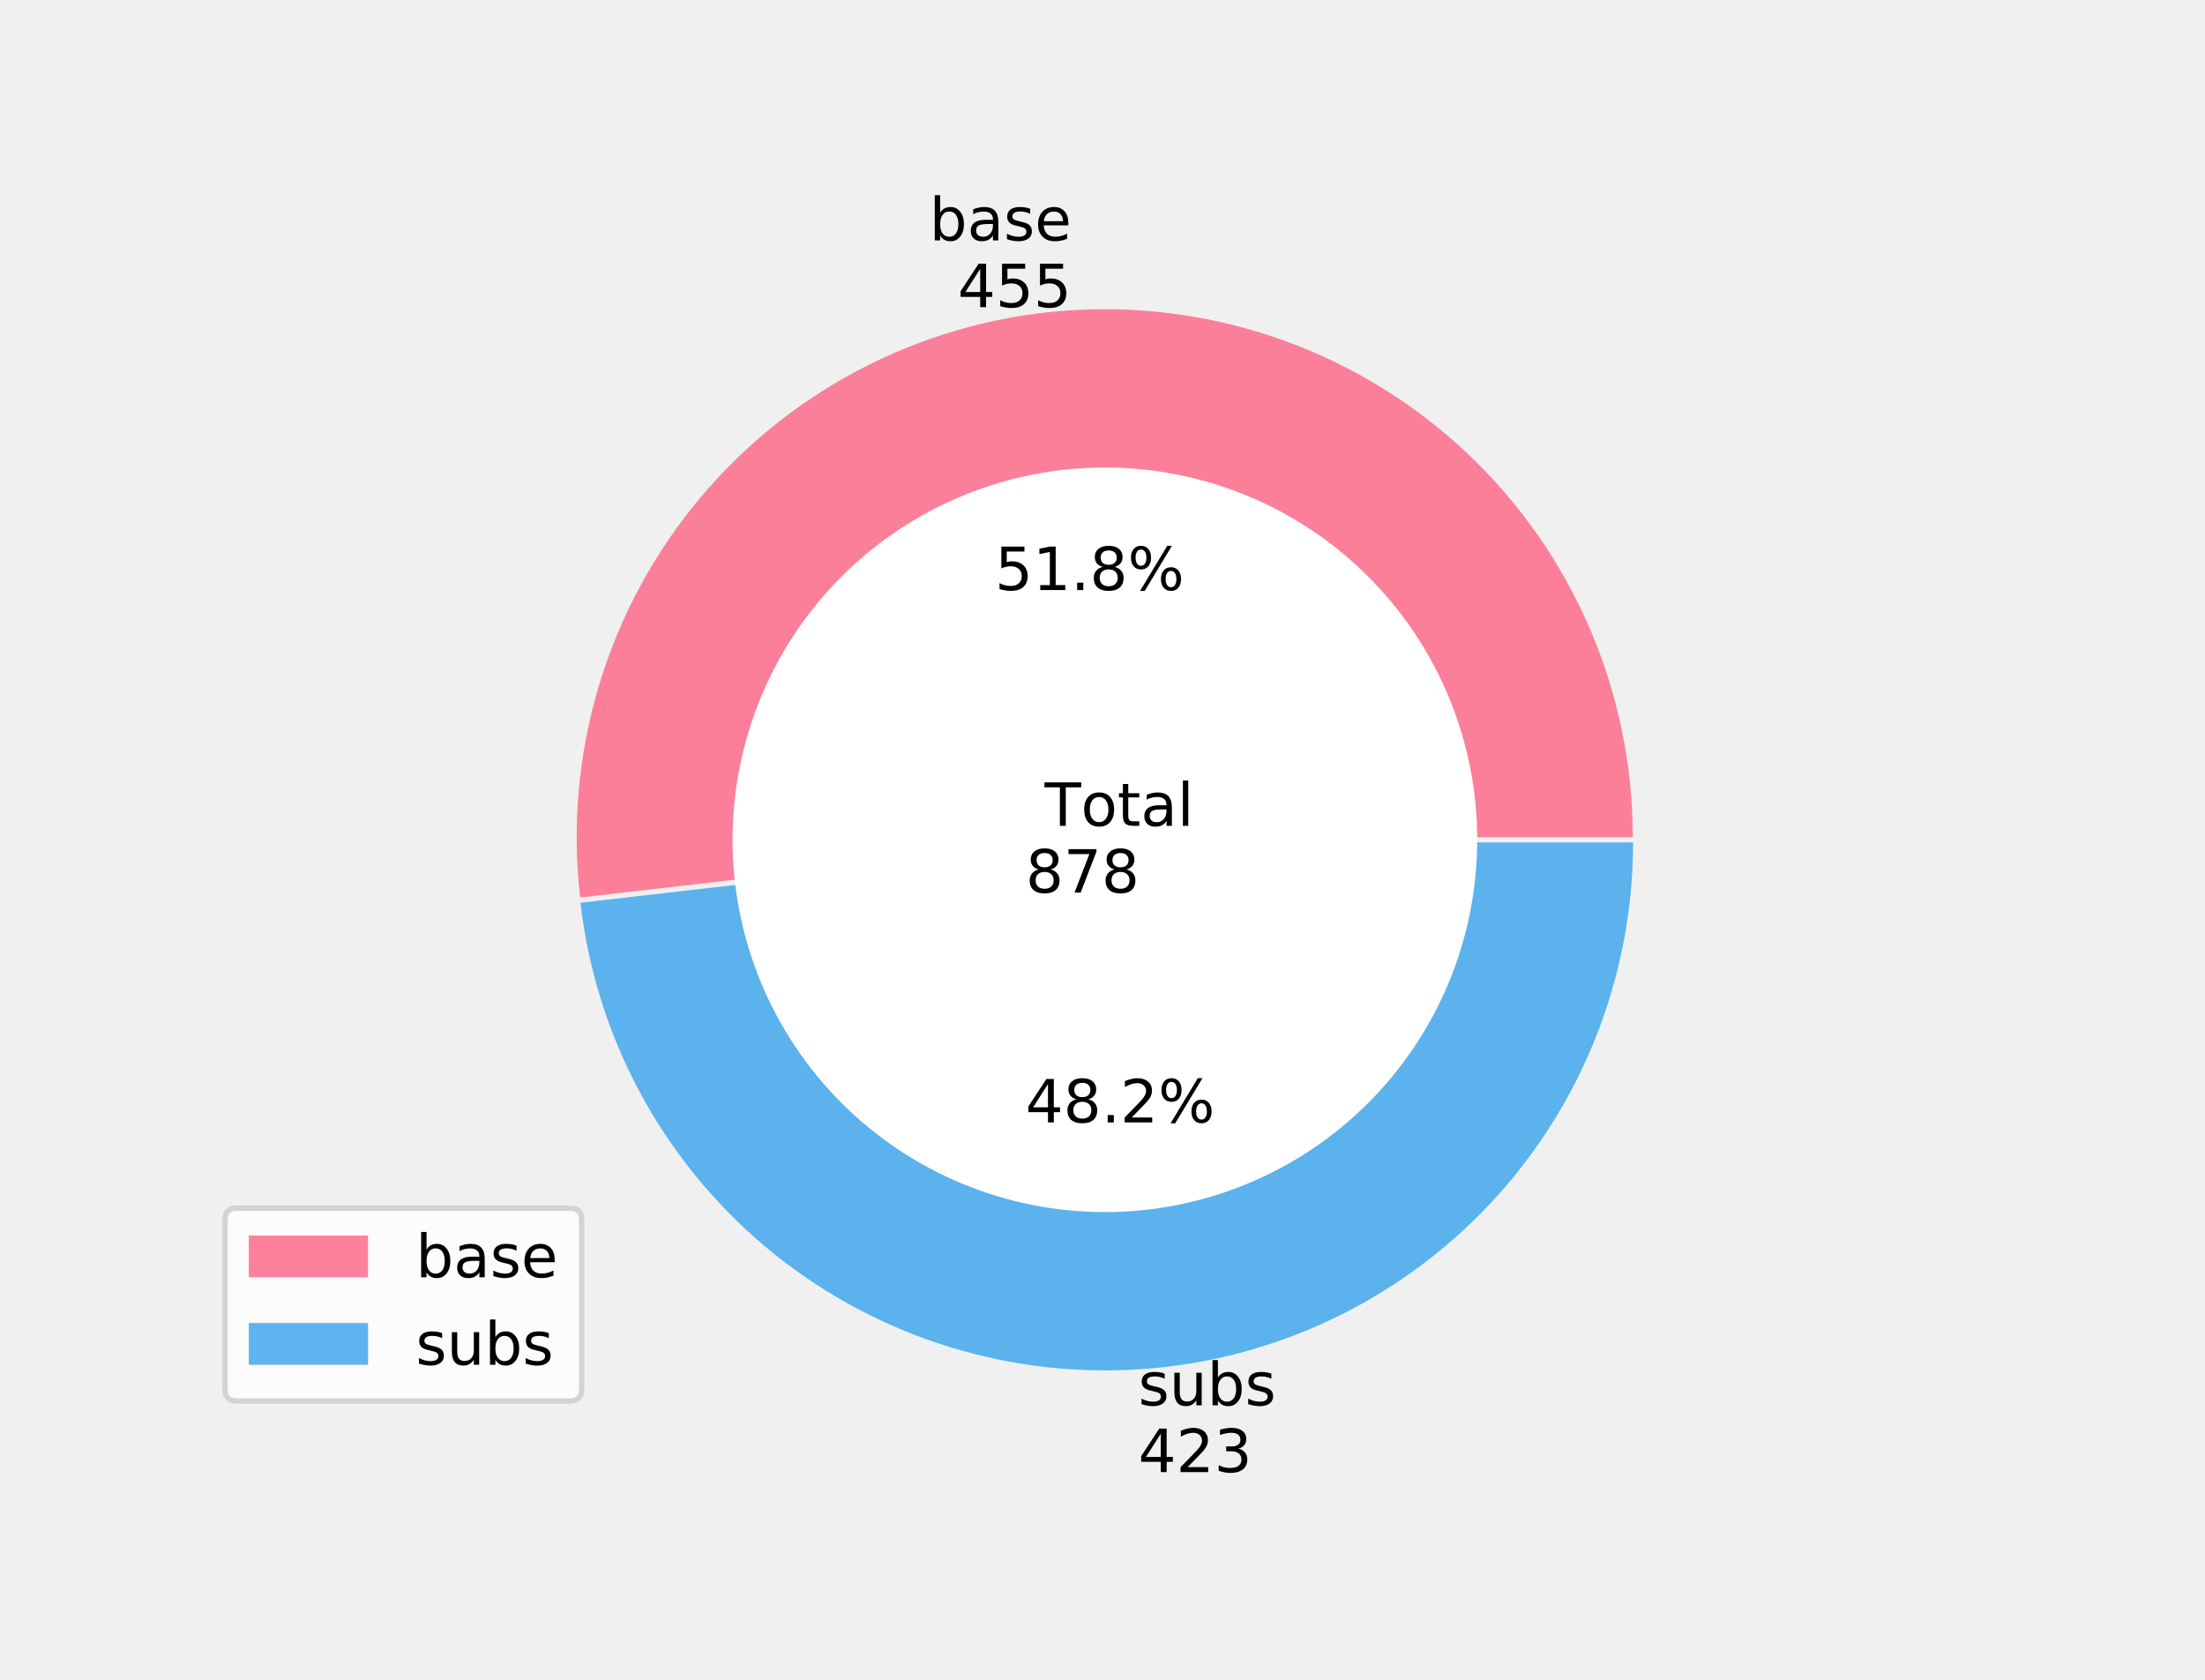
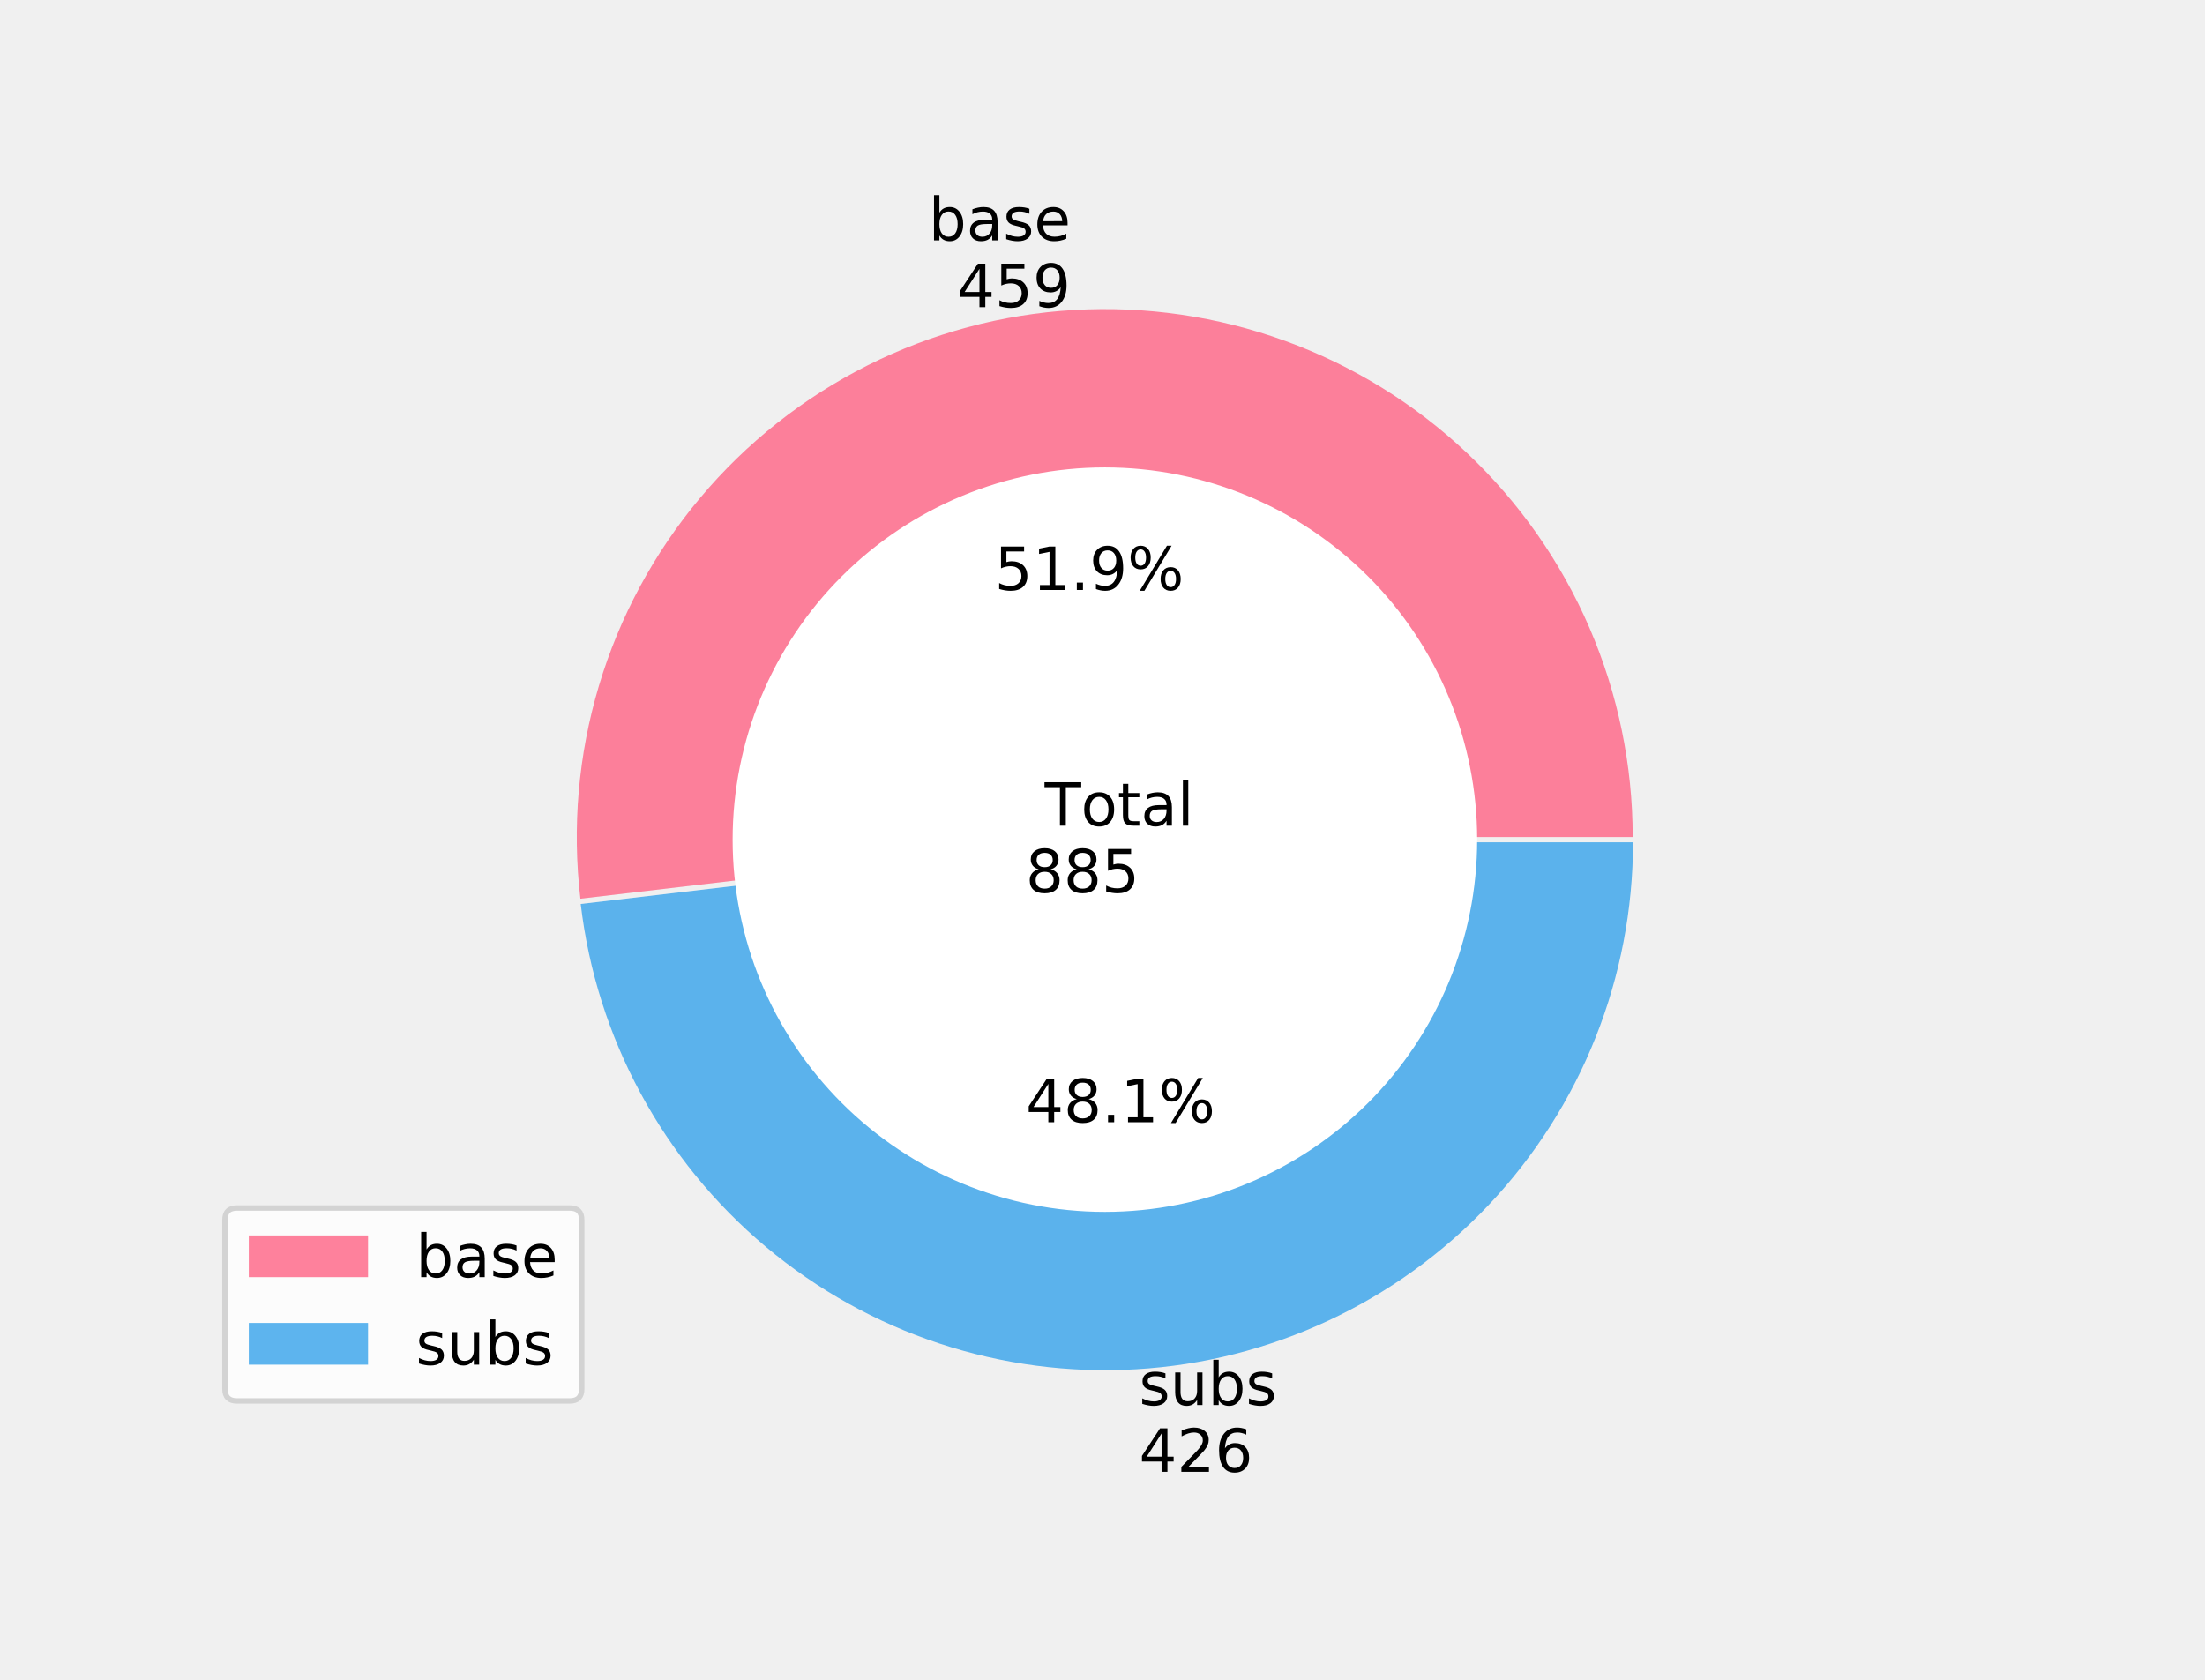
- <svg xmlns="http://www.w3.org/2000/svg" xmlns:xlink="http://www.w3.org/1999/xlink" height="309.907pt" version="1.1" viewBox="0 0 406.8 309.907" width="406.8pt">
+ <svg xmlns="http://www.w3.org/2000/svg" xmlns:xlink="http://www.w3.org/1999/xlink" height="309.852pt" version="1.1" viewBox="0 0 406.8 309.852" width="406.8pt">
  <defs>
    <style type="text/css">
*{stroke-linecap:butt;stroke-linejoin:round;}
  </style>
  </defs>
  <g id="figure_1">
    <g id="patch_1">
-       <path d="M 0 309.907  L 406.8 309.907  L 406.8 0  L 0 0  z " style="fill:none;" />
+       <path d="M 0 309.852  L 406.8 309.852  L 406.8 0  L 0 0  z " style="fill:none;" />
    </g>
    <g id="axes_1">
      <g id="patch_2">
-         <path d="M 301.23 154.467  C 301.23 141.205 298.521 128.081 293.271 115.902  C 288.021 103.723 280.339 92.744 270.697 83.638  C 261.054 74.532 249.653 67.491 237.194 62.946  C 224.734 58.402 211.477 56.449 198.237 57.208  C 184.996 57.967 172.049 61.421 160.19 67.36  C 148.332 73.298 137.81 81.596 129.271 91.744  C 120.732 101.891 114.354 113.676 110.53 126.375  C 106.706 139.074 105.515 152.422 107.03 165.597  L 203.811 154.467  L 301.23 154.467  z " style="fill:#ff6384;fill-opacity:0.8;" />
+         <path d="M 301.215 154.44  C 301.215 141.169 298.503 128.037 293.245 115.852  C 287.988 103.667 280.295 92.684 270.64 83.579  C 260.986 74.474 249.571 67.438 237.1 62.902  C 224.628 58.367 211.36 56.428 198.111 57.205  C 184.863 57.982 171.913 61.458 160.056 67.42  C 148.2 73.382 137.686 81.704 129.162 91.876  C 120.638 102.047 114.281 113.853 110.484 126.569  C 106.687 139.285 105.528 152.644 107.079 165.824  L 203.813 154.44  L 301.215 154.44  z " style="fill:#ff6384;fill-opacity:0.8;" />
      </g>
      <g id="patch_3">
-         <path d="M 107.086 166.57  C 109.926 191.271 122.118 213.971 141.143 229.98  C 160.168 245.988 184.618 254.122 209.441 252.699  C 234.264 251.276 257.624 240.403 274.695 222.325  C 291.767 204.248 301.285 180.304 301.285 155.44  L 203.867 155.44  L 107.086 166.57  z " style="fill:#36a2eb;fill-opacity:0.8;" />
+         <path d="M 107.136 166.796  C 110.039 191.464 122.27 214.11 141.306 230.064  C 160.342 246.017 184.777 254.101 209.572 252.647  C 234.367 251.193 257.69 240.309 274.731 222.24  C 291.772 204.17 301.272 180.25 301.272 155.412  L 203.87 155.412  L 107.136 166.796  z " style="fill:#36a2eb;fill-opacity:0.8;" />
      </g>
      <g id="patch_4">
-         <path clip-path="url(#p5fceaa96a7)" d="M 203.839 223.147  C 221.924 223.147 239.27 215.961 252.059 203.173  C 264.847 190.385 272.032 173.038 272.032 154.953  C 272.032 136.868 264.847 119.521 252.059 106.733  C 239.27 93.945 221.924 86.76 203.839 86.76  C 185.754 86.76 168.407 93.945 155.619 106.733  C 142.831 119.521 135.645 136.868 135.645 154.953  C 135.645 173.038 142.831 190.385 155.619 203.173  C 168.407 215.961 185.754 223.147 203.839 223.147  z " style="fill:#ffffff;stroke:#ffffff;stroke-linejoin:miter;" />
+         <path clip-path="url(#pe9f7ac7f5e)" d="M 203.842 223.107  C 221.924 223.107 239.267 215.923 252.053 203.138  C 264.839 190.352 272.023 173.008 272.023 154.926  C 272.023 136.844 264.839 119.501 252.053 106.715  C 239.267 93.929 221.924 86.745 203.842 86.745  C 185.76 86.745 168.416 93.929 155.63 106.715  C 142.844 119.501 135.66 136.844 135.66 154.926  C 135.66 173.008 142.844 190.352 155.63 203.138  C 168.416 215.923 185.76 223.107 203.842 223.107  z " style="fill:#ffffff;stroke:#ffffff;stroke-linejoin:miter;" />
      </g>
      <g id="matplotlib.axis_1" />
      <g id="matplotlib.axis_2" />
      <g id="text_1">
        <defs>
          <path d="M 48.688 27.297  Q 48.688 37.203 44.609 42.844  Q 40.531 48.484 33.406 48.484  Q 26.266 48.484 22.188 42.844  Q 18.109 37.203 18.109 27.297  Q 18.109 17.391 22.188 11.75  Q 26.266 6.109 33.406 6.109  Q 40.531 6.109 44.609 11.75  Q 48.688 17.391 48.688 27.297  z M 18.109 46.391  Q 20.953 51.266 25.266 53.625  Q 29.594 56 35.594 56  Q 45.562 56 51.781 48.094  Q 58.016 40.188 58.016 27.297  Q 58.016 14.406 51.781 6.484  Q 45.562 -1.422 35.594 -1.422  Q 29.594 -1.422 25.266 0.953  Q 20.953 3.328 18.109 8.203  L 18.109 0  L 9.078 0  L 9.078 75.984  L 18.109 75.984  z " id="DejaVuSans-98" />
          <path d="M 34.281 27.484  Q 23.391 27.484 19.188 25  Q 14.984 22.516 14.984 16.5  Q 14.984 11.719 18.141 8.906  Q 21.297 6.109 26.703 6.109  Q 34.188 6.109 38.703 11.406  Q 43.219 16.703 43.219 25.484  L 43.219 27.484  z M 52.203 31.203  L 52.203 0  L 43.219 0  L 43.219 8.297  Q 40.141 3.328 35.547 0.953  Q 30.953 -1.422 24.312 -1.422  Q 15.922 -1.422 10.953 3.297  Q 6 8.016 6 15.922  Q 6 25.141 12.172 29.828  Q 18.359 34.516 30.609 34.516  L 43.219 34.516  L 43.219 35.406  Q 43.219 41.609 39.141 45  Q 35.062 48.391 27.688 48.391  Q 23 48.391 18.547 47.266  Q 14.109 46.141 10.016 43.891  L 10.016 52.203  Q 14.938 54.109 19.578 55.047  Q 24.219 56 28.609 56  Q 40.484 56 46.344 49.844  Q 52.203 43.703 52.203 31.203  z " id="DejaVuSans-97" />
          <path d="M 44.281 53.078  L 44.281 44.578  Q 40.484 46.531 36.375 47.5  Q 32.281 48.484 27.875 48.484  Q 21.188 48.484 17.844 46.438  Q 14.5 44.391 14.5 40.281  Q 14.5 37.156 16.891 35.375  Q 19.281 33.594 26.516 31.984  L 29.594 31.297  Q 39.156 29.25 43.188 25.516  Q 47.219 21.781 47.219 15.094  Q 47.219 7.469 41.188 3.016  Q 35.156 -1.422 24.609 -1.422  Q 20.219 -1.422 15.453 -0.562  Q 10.688 0.297 5.422 2  L 5.422 11.281  Q 10.406 8.688 15.234 7.391  Q 20.062 6.109 24.812 6.109  Q 31.156 6.109 34.562 8.281  Q 37.984 10.453 37.984 14.406  Q 37.984 18.062 35.516 20.016  Q 33.062 21.969 24.703 23.781  L 21.578 24.516  Q 13.234 26.266 9.516 29.906  Q 5.812 33.547 5.812 39.891  Q 5.812 47.609 11.281 51.797  Q 16.75 56 26.812 56  Q 31.781 56 36.172 55.266  Q 40.578 54.547 44.281 53.078  z " id="DejaVuSans-115" />
          <path d="M 56.203 29.594  L 56.203 25.203  L 14.891 25.203  Q 15.484 15.922 20.484 11.062  Q 25.484 6.203 34.422 6.203  Q 39.594 6.203 44.453 7.469  Q 49.312 8.734 54.109 11.281  L 54.109 2.781  Q 49.266 0.734 44.188 -0.344  Q 39.109 -1.422 33.891 -1.422  Q 20.797 -1.422 13.156 6.188  Q 5.516 13.812 5.516 26.812  Q 5.516 40.234 12.766 48.109  Q 20.016 56 32.328 56  Q 43.359 56 49.781 48.891  Q 56.203 41.797 56.203 29.594  z M 47.219 32.234  Q 47.125 39.594 43.094 43.984  Q 39.062 48.391 32.422 48.391  Q 24.906 48.391 20.391 44.141  Q 15.875 39.891 15.188 32.172  z " id="DejaVuSans-101" />
        </defs>
-         <g transform="translate(171.4562 44.35828)scale(0.11 -0.11)">
+         <g transform="translate(171.3183 44.35828)scale(0.11 -0.11)">
          <use xlink:href="#DejaVuSans-98" />
          <use x="63.477" xlink:href="#DejaVuSans-97" />
          <use x="124.756" xlink:href="#DejaVuSans-115" />
          <use x="176.855" xlink:href="#DejaVuSans-101" />
        </g>
        <defs>
          <path d="M 37.797 64.312  L 12.891 25.391  L 37.797 25.391  z M 35.203 72.906  L 47.609 72.906  L 47.609 25.391  L 58.016 25.391  L 58.016 17.188  L 47.609 17.188  L 47.609 0  L 37.797 0  L 37.797 17.188  L 4.891 17.188  L 4.891 26.703  z " id="DejaVuSans-52" />
          <path d="M 10.797 72.906  L 49.516 72.906  L 49.516 64.594  L 19.828 64.594  L 19.828 46.734  Q 21.969 47.469 24.109 47.828  Q 26.266 48.188 28.422 48.188  Q 40.625 48.188 47.75 41.5  Q 54.891 34.812 54.891 23.391  Q 54.891 11.625 47.562 5.094  Q 40.234 -1.422 26.906 -1.422  Q 22.312 -1.422 17.547 -0.641  Q 12.797 0.141 7.719 1.703  L 7.719 11.625  Q 12.109 9.234 16.797 8.062  Q 21.484 6.891 26.703 6.891  Q 35.156 6.891 40.078 11.328  Q 45.016 15.766 45.016 23.391  Q 45.016 31 40.078 35.438  Q 35.156 39.891 26.703 39.891  Q 22.75 39.891 18.812 39.016  Q 14.891 38.141 10.797 36.281  z " id="DejaVuSans-53" />
+           <path d="M 10.984 1.516  L 10.984 10.5  Q 14.703 8.734 18.5 7.812  Q 22.312 6.891 25.984 6.891  Q 35.75 6.891 40.891 13.453  Q 46.047 20.016 46.781 33.406  Q 43.953 29.203 39.594 26.953  Q 35.25 24.703 29.984 24.703  Q 19.047 24.703 12.672 31.312  Q 6.297 37.938 6.297 49.422  Q 6.297 60.641 12.938 67.422  Q 19.578 74.219 30.609 74.219  Q 43.266 74.219 49.922 64.516  Q 56.594 54.828 56.594 36.375  Q 56.594 19.141 48.406 8.859  Q 40.234 -1.422 26.422 -1.422  Q 22.703 -1.422 18.891 -0.688  Q 15.094 0.047 10.984 1.516  z M 30.609 32.422  Q 37.25 32.422 41.125 36.953  Q 45.016 41.5 45.016 49.422  Q 45.016 57.281 41.125 61.844  Q 37.25 66.406 30.609 66.406  Q 23.969 66.406 20.094 61.844  Q 16.219 57.281 16.219 49.422  Q 16.219 41.5 20.094 36.953  Q 23.969 32.422 30.609 32.422  z " id="DejaVuSans-57" />
        </defs>
-         <g transform="translate(176.6829 56.67587)scale(0.11 -0.11)">
+         <g transform="translate(176.545 56.67587)scale(0.11 -0.11)">
          <use xlink:href="#DejaVuSans-52" />
          <use x="63.623" xlink:href="#DejaVuSans-53" />
-           <use x="127.246" xlink:href="#DejaVuSans-53" />
+           <use x="127.246" xlink:href="#DejaVuSans-57" />
        </g>
      </g>
      <g id="text_2">
        <defs>
          <path d="M 12.406 8.297  L 28.516 8.297  L 28.516 63.922  L 10.984 60.406  L 10.984 69.391  L 28.422 72.906  L 38.281 72.906  L 38.281 8.297  L 54.391 8.297  L 54.391 0  L 12.406 0  z " id="DejaVuSans-49" />
          <path d="M 10.688 12.406  L 21 12.406  L 21 0  L 10.688 0  z " id="DejaVuSans-46" />
-           <path d="M 31.781 34.625  Q 24.75 34.625 20.719 30.859  Q 16.703 27.094 16.703 20.516  Q 16.703 13.922 20.719 10.156  Q 24.75 6.391 31.781 6.391  Q 38.812 6.391 42.859 10.172  Q 46.922 13.969 46.922 20.516  Q 46.922 27.094 42.891 30.859  Q 38.875 34.625 31.781 34.625  z M 21.922 38.812  Q 15.578 40.375 12.031 44.719  Q 8.5 49.078 8.5 55.328  Q 8.5 64.062 14.719 69.141  Q 20.953 74.219 31.781 74.219  Q 42.672 74.219 48.875 69.141  Q 55.078 64.062 55.078 55.328  Q 55.078 49.078 51.531 44.719  Q 48 40.375 41.703 38.812  Q 48.828 37.156 52.797 32.312  Q 56.781 27.484 56.781 20.516  Q 56.781 9.906 50.312 4.234  Q 43.844 -1.422 31.781 -1.422  Q 19.734 -1.422 13.25 4.234  Q 6.781 9.906 6.781 20.516  Q 6.781 27.484 10.781 32.312  Q 14.797 37.156 21.922 38.812  z M 18.312 54.391  Q 18.312 48.734 21.844 45.562  Q 25.391 42.391 31.781 42.391  Q 38.141 42.391 41.719 45.562  Q 45.312 48.734 45.312 54.391  Q 45.312 60.062 41.719 63.234  Q 38.141 66.406 31.781 66.406  Q 25.391 66.406 21.844 63.234  Q 18.312 60.062 18.312 54.391  z " id="DejaVuSans-56" />
          <path d="M 72.703 32.078  Q 68.453 32.078 66.031 28.469  Q 63.625 24.859 63.625 18.406  Q 63.625 12.062 66.031 8.422  Q 68.453 4.781 72.703 4.781  Q 76.859 4.781 79.266 8.422  Q 81.688 12.062 81.688 18.406  Q 81.688 24.812 79.266 28.438  Q 76.859 32.078 72.703 32.078  z M 72.703 38.281  Q 80.422 38.281 84.953 32.906  Q 89.5 27.547 89.5 18.406  Q 89.5 9.281 84.938 3.922  Q 80.375 -1.422 72.703 -1.422  Q 64.891 -1.422 60.344 3.922  Q 55.812 9.281 55.812 18.406  Q 55.812 27.594 60.375 32.938  Q 64.938 38.281 72.703 38.281  z M 22.312 68.016  Q 18.109 68.016 15.688 64.375  Q 13.281 60.75 13.281 54.391  Q 13.281 47.953 15.672 44.328  Q 18.062 40.719 22.312 40.719  Q 26.562 40.719 28.969 44.328  Q 31.391 47.953 31.391 54.391  Q 31.391 60.688 28.953 64.344  Q 26.516 68.016 22.312 68.016  z M 66.406 74.219  L 74.219 74.219  L 28.609 -1.422  L 20.797 -1.422  z M 22.312 74.219  Q 30.031 74.219 34.609 68.875  Q 39.203 63.531 39.203 54.391  Q 39.203 45.172 34.641 39.844  Q 30.078 34.516 22.312 34.516  Q 14.547 34.516 10.031 39.859  Q 5.516 45.219 5.516 54.391  Q 5.516 63.484 10.047 68.844  Q 14.594 74.219 22.312 74.219  z " id="DejaVuSans-37" />
        </defs>
-         <g transform="translate(183.5517 108.8727)scale(0.11 -0.11)">
+         <g transform="translate(183.4904 108.858)scale(0.11 -0.11)">
          <use xlink:href="#DejaVuSans-53" />
          <use x="63.623" xlink:href="#DejaVuSans-49" />
          <use x="127.246" xlink:href="#DejaVuSans-46" />
-           <use x="159.033" xlink:href="#DejaVuSans-56" />
+           <use x="159.033" xlink:href="#DejaVuSans-57" />
          <use x="222.656" xlink:href="#DejaVuSans-37" />
        </g>
      </g>
      <g id="text_3">
        <defs>
          <path d="M 8.5 21.578  L 8.5 54.688  L 17.484 54.688  L 17.484 21.922  Q 17.484 14.156 20.5 10.266  Q 23.531 6.391 29.594 6.391  Q 36.859 6.391 41.078 11.031  Q 45.312 15.672 45.312 23.688  L 45.312 54.688  L 54.297 54.688  L 54.297 0  L 45.312 0  L 45.312 8.406  Q 42.047 3.422 37.719 1  Q 33.406 -1.422 27.688 -1.422  Q 18.266 -1.422 13.375 4.438  Q 8.5 10.297 8.5 21.578  z M 31.109 56  z " id="DejaVuSans-117" />
        </defs>
-         <g transform="translate(209.9981 259.3013)scale(0.11 -0.11)">
+         <g transform="translate(210.1422 259.2472)scale(0.11 -0.11)">
          <use xlink:href="#DejaVuSans-115" />
          <use x="52.1" xlink:href="#DejaVuSans-117" />
          <use x="115.479" xlink:href="#DejaVuSans-98" />
          <use x="178.955" xlink:href="#DejaVuSans-115" />
        </g>
        <defs>
          <path d="M 19.188 8.297  L 53.609 8.297  L 53.609 0  L 7.328 0  L 7.328 8.297  Q 12.938 14.109 22.625 23.891  Q 32.328 33.688 34.812 36.531  Q 39.547 41.844 41.422 45.531  Q 43.312 49.219 43.312 52.781  Q 43.312 58.594 39.234 62.25  Q 35.156 65.922 28.609 65.922  Q 23.969 65.922 18.812 64.312  Q 13.672 62.703 7.812 59.422  L 7.812 69.391  Q 13.766 71.781 18.938 73  Q 24.125 74.219 28.422 74.219  Q 39.75 74.219 46.484 68.547  Q 53.219 62.891 53.219 53.422  Q 53.219 48.922 51.531 44.891  Q 49.859 40.875 45.406 35.406  Q 44.188 33.984 37.641 27.219  Q 31.109 20.453 19.188 8.297  z " id="DejaVuSans-50" />
-           <path d="M 40.578 39.312  Q 47.656 37.797 51.625 33  Q 55.609 28.219 55.609 21.188  Q 55.609 10.406 48.188 4.484  Q 40.766 -1.422 27.094 -1.422  Q 22.516 -1.422 17.656 -0.516  Q 12.797 0.391 7.625 2.203  L 7.625 11.719  Q 11.719 9.328 16.594 8.109  Q 21.484 6.891 26.812 6.891  Q 36.078 6.891 40.938 10.547  Q 45.797 14.203 45.797 21.188  Q 45.797 27.641 41.281 31.266  Q 36.766 34.906 28.719 34.906  L 20.219 34.906  L 20.219 43.016  L 29.109 43.016  Q 36.375 43.016 40.234 45.922  Q 44.094 48.828 44.094 54.297  Q 44.094 59.906 40.109 62.906  Q 36.141 65.922 28.719 65.922  Q 24.656 65.922 20.016 65.031  Q 15.375 64.156 9.812 62.312  L 9.812 71.094  Q 15.438 72.656 20.344 73.438  Q 25.25 74.219 29.594 74.219  Q 40.828 74.219 47.359 69.109  Q 53.906 64.016 53.906 55.328  Q 53.906 49.266 50.438 45.094  Q 46.969 40.922 40.578 39.312  z " id="DejaVuSans-51" />
+           <path d="M 33.016 40.375  Q 26.375 40.375 22.484 35.828  Q 18.609 31.297 18.609 23.391  Q 18.609 15.531 22.484 10.953  Q 26.375 6.391 33.016 6.391  Q 39.656 6.391 43.531 10.953  Q 47.406 15.531 47.406 23.391  Q 47.406 31.297 43.531 35.828  Q 39.656 40.375 33.016 40.375  z M 52.594 71.297  L 52.594 62.312  Q 48.875 64.062 45.094 64.984  Q 41.312 65.922 37.594 65.922  Q 27.828 65.922 22.672 59.328  Q 17.531 52.734 16.797 39.406  Q 19.672 43.656 24.016 45.922  Q 28.375 48.188 33.594 48.188  Q 44.578 48.188 50.953 41.516  Q 57.328 34.859 57.328 23.391  Q 57.328 12.156 50.688 5.359  Q 44.047 -1.422 33.016 -1.422  Q 20.359 -1.422 13.672 8.266  Q 6.984 17.969 6.984 36.375  Q 6.984 53.656 15.188 63.938  Q 23.391 74.219 37.203 74.219  Q 40.922 74.219 44.703 73.484  Q 48.484 72.75 52.594 71.297  z " id="DejaVuSans-54" />
        </defs>
-         <g transform="translate(209.9981 271.6189)scale(0.11 -0.11)">
+         <g transform="translate(210.1422 271.5648)scale(0.11 -0.11)">
          <use xlink:href="#DejaVuSans-52" />
          <use x="63.623" xlink:href="#DejaVuSans-50" />
-           <use x="127.246" xlink:href="#DejaVuSans-51" />
+           <use x="127.246" xlink:href="#DejaVuSans-54" />
        </g>
      </g>
      <g id="text_4">
-         <g transform="translate(189.1817 207.1046)scale(0.11 -0.11)">
+         <defs>
+           <path d="M 31.781 34.625  Q 24.75 34.625 20.719 30.859  Q 16.703 27.094 16.703 20.516  Q 16.703 13.922 20.719 10.156  Q 24.75 6.391 31.781 6.391  Q 38.812 6.391 42.859 10.172  Q 46.922 13.969 46.922 20.516  Q 46.922 27.094 42.891 30.859  Q 38.875 34.625 31.781 34.625  z M 21.922 38.812  Q 15.578 40.375 12.031 44.719  Q 8.5 49.078 8.5 55.328  Q 8.5 64.062 14.719 69.141  Q 20.953 74.219 31.781 74.219  Q 42.672 74.219 48.875 69.141  Q 55.078 64.062 55.078 55.328  Q 55.078 49.078 51.531 44.719  Q 48 40.375 41.703 38.812  Q 48.828 37.156 52.797 32.312  Q 56.781 27.484 56.781 20.516  Q 56.781 9.906 50.312 4.234  Q 43.844 -1.422 31.781 -1.422  Q 19.734 -1.422 13.25 4.234  Q 6.781 9.906 6.781 20.516  Q 6.781 27.484 10.781 32.312  Q 14.797 37.156 21.922 38.812  z M 18.312 54.391  Q 18.312 48.734 21.844 45.562  Q 25.391 42.391 31.781 42.391  Q 38.141 42.391 41.719 45.562  Q 45.312 48.734 45.312 54.391  Q 45.312 60.062 41.719 63.234  Q 38.141 66.406 31.781 66.406  Q 25.391 66.406 21.844 63.234  Q 18.312 60.062 18.312 54.391  z " id="DejaVuSans-56" />
+         </defs>
+         <g transform="translate(189.2492 207.0651)scale(0.11 -0.11)">
          <use xlink:href="#DejaVuSans-52" />
          <use x="63.623" xlink:href="#DejaVuSans-56" />
          <use x="127.246" xlink:href="#DejaVuSans-46" />
-           <use x="159.033" xlink:href="#DejaVuSans-50" />
+           <use x="159.033" xlink:href="#DejaVuSans-49" />
          <use x="222.656" xlink:href="#DejaVuSans-37" />
        </g>
      </g>
      <g id="text_5">
        <defs>
          <path id="DejaVuSans-32" />
          <path d="M -0.297 72.906  L 61.375 72.906  L 61.375 64.594  L 35.5 64.594  L 35.5 0  L 25.594 0  L 25.594 64.594  L -0.297 64.594  z " id="DejaVuSans-84" />
          <path d="M 30.609 48.391  Q 23.391 48.391 19.188 42.75  Q 14.984 37.109 14.984 27.297  Q 14.984 17.484 19.156 11.844  Q 23.344 6.203 30.609 6.203  Q 37.797 6.203 41.984 11.859  Q 46.188 17.531 46.188 27.297  Q 46.188 37.016 41.984 42.703  Q 37.797 48.391 30.609 48.391  z M 30.609 56  Q 42.328 56 49.016 48.375  Q 55.719 40.766 55.719 27.297  Q 55.719 13.875 49.016 6.219  Q 42.328 -1.422 30.609 -1.422  Q 18.844 -1.422 12.172 6.219  Q 5.516 13.875 5.516 27.297  Q 5.516 40.766 12.172 48.375  Q 18.844 56 30.609 56  z " id="DejaVuSans-111" />
          <path d="M 18.312 70.219  L 18.312 54.688  L 36.812 54.688  L 36.812 47.703  L 18.312 47.703  L 18.312 18.016  Q 18.312 11.328 20.141 9.422  Q 21.969 7.516 27.594 7.516  L 36.812 7.516  L 36.812 0  L 27.594 0  Q 17.188 0 13.234 3.875  Q 9.281 7.766 9.281 18.016  L 9.281 47.703  L 2.688 47.703  L 2.688 54.688  L 9.281 54.688  L 9.281 70.219  z " id="DejaVuSans-116" />
          <path d="M 9.422 75.984  L 18.406 75.984  L 18.406 0  L 9.422 0  z " id="DejaVuSans-108" />
        </defs>
-         <g transform="translate(189.2258 152.3776)scale(0.11 -0.11)">
+         <g transform="translate(189.2315 152.3488)scale(0.11 -0.11)">
          <use xlink:href="#DejaVuSans-32" />
          <use x="31.787" xlink:href="#DejaVuSans-84" />
          <use x="92.605" xlink:href="#DejaVuSans-111" />
          <use x="153.787" xlink:href="#DejaVuSans-116" />
          <use x="192.996" xlink:href="#DejaVuSans-97" />
          <use x="254.275" xlink:href="#DejaVuSans-108" />
          <use x="282.059" xlink:href="#DejaVuSans-32" />
        </g>
-         <defs>
-           <path d="M 8.203 72.906  L 55.078 72.906  L 55.078 68.703  L 28.609 0  L 18.312 0  L 43.219 64.594  L 8.203 64.594  z " id="DejaVuSans-55" />
-         </defs>
-         <g transform="translate(189.2258 164.6952)scale(0.11 -0.11)">
+         <g transform="translate(189.2315 164.6664)scale(0.11 -0.11)">
          <use xlink:href="#DejaVuSans-56" />
-           <use x="63.623" xlink:href="#DejaVuSans-55" />
-           <use x="127.246" xlink:href="#DejaVuSans-56" />
+           <use x="63.623" xlink:href="#DejaVuSans-56" />
+           <use x="127.246" xlink:href="#DejaVuSans-53" />
        </g>
      </g>
      <g id="legend_1">
        <g id="patch_5">
-           <path d="M 43.7 258.505  L 105.123 258.505  Q 107.323 258.505 107.323 256.305  L 107.323 225.113  Q 107.323 222.913 105.123 222.913  L 43.7 222.913  Q 41.5 222.913 41.5 225.113  L 41.5 256.305  Q 41.5 258.505 43.7 258.505  z " style="fill:#ffffff;opacity:0.8;stroke:#cccccc;stroke-linejoin:miter;" />
+           <path d="M 43.7 258.485  L 105.123 258.485  Q 107.323 258.485 107.323 256.285  L 107.323 225.093  Q 107.323 222.893 105.123 222.893  L 43.7 222.893  Q 41.5 222.893 41.5 225.093  L 41.5 256.285  Q 41.5 258.485 43.7 258.485  z " style="fill:#ffffff;opacity:0.8;stroke:#cccccc;stroke-linejoin:miter;" />
        </g>
        <g id="patch_6">
-           <path d="M 45.9 235.672  L 67.9 235.672  L 67.9 227.972  L 45.9 227.972  z " style="fill:#ff6384;fill-opacity:0.8;" />
+           <path d="M 45.9 235.651  L 67.9 235.651  L 67.9 227.951  L 45.9 227.951  z " style="fill:#ff6384;fill-opacity:0.8;" />
        </g>
        <g id="text_6">
-           <g transform="translate(76.7 235.6716)scale(0.11 -0.11)">
+           <g transform="translate(76.7 235.6512)scale(0.11 -0.11)">
            <use xlink:href="#DejaVuSans-98" />
            <use x="63.477" xlink:href="#DejaVuSans-97" />
            <use x="124.756" xlink:href="#DejaVuSans-115" />
            <use x="176.855" xlink:href="#DejaVuSans-101" />
          </g>
        </g>
        <g id="patch_7">
-           <path d="M 45.9 251.818  L 67.9 251.818  L 67.9 244.118  L 45.9 244.118  z " style="fill:#36a2eb;fill-opacity:0.8;" />
+           <path d="M 45.9 251.797  L 67.9 251.797  L 67.9 244.097  L 45.9 244.097  z " style="fill:#36a2eb;fill-opacity:0.8;" />
        </g>
        <g id="text_7">
-           <g transform="translate(76.7 251.8176)scale(0.11 -0.11)">
+           <g transform="translate(76.7 251.7971)scale(0.11 -0.11)">
            <use xlink:href="#DejaVuSans-115" />
            <use x="52.1" xlink:href="#DejaVuSans-117" />
            <use x="115.479" xlink:href="#DejaVuSans-98" />
            <use x="178.955" xlink:href="#DejaVuSans-115" />
          </g>
        </g>
      </g>
    </g>
  </g>
  <defs>
-     <clipPath id="p5fceaa96a7">
-       <rect height="217.44" width="334.8" x="36" y="46.565" />
+     <clipPath id="pe9f7ac7f5e">
+       <rect height="217.44" width="334.8" x="36" y="46.545" />
    </clipPath>
  </defs>
</svg>
